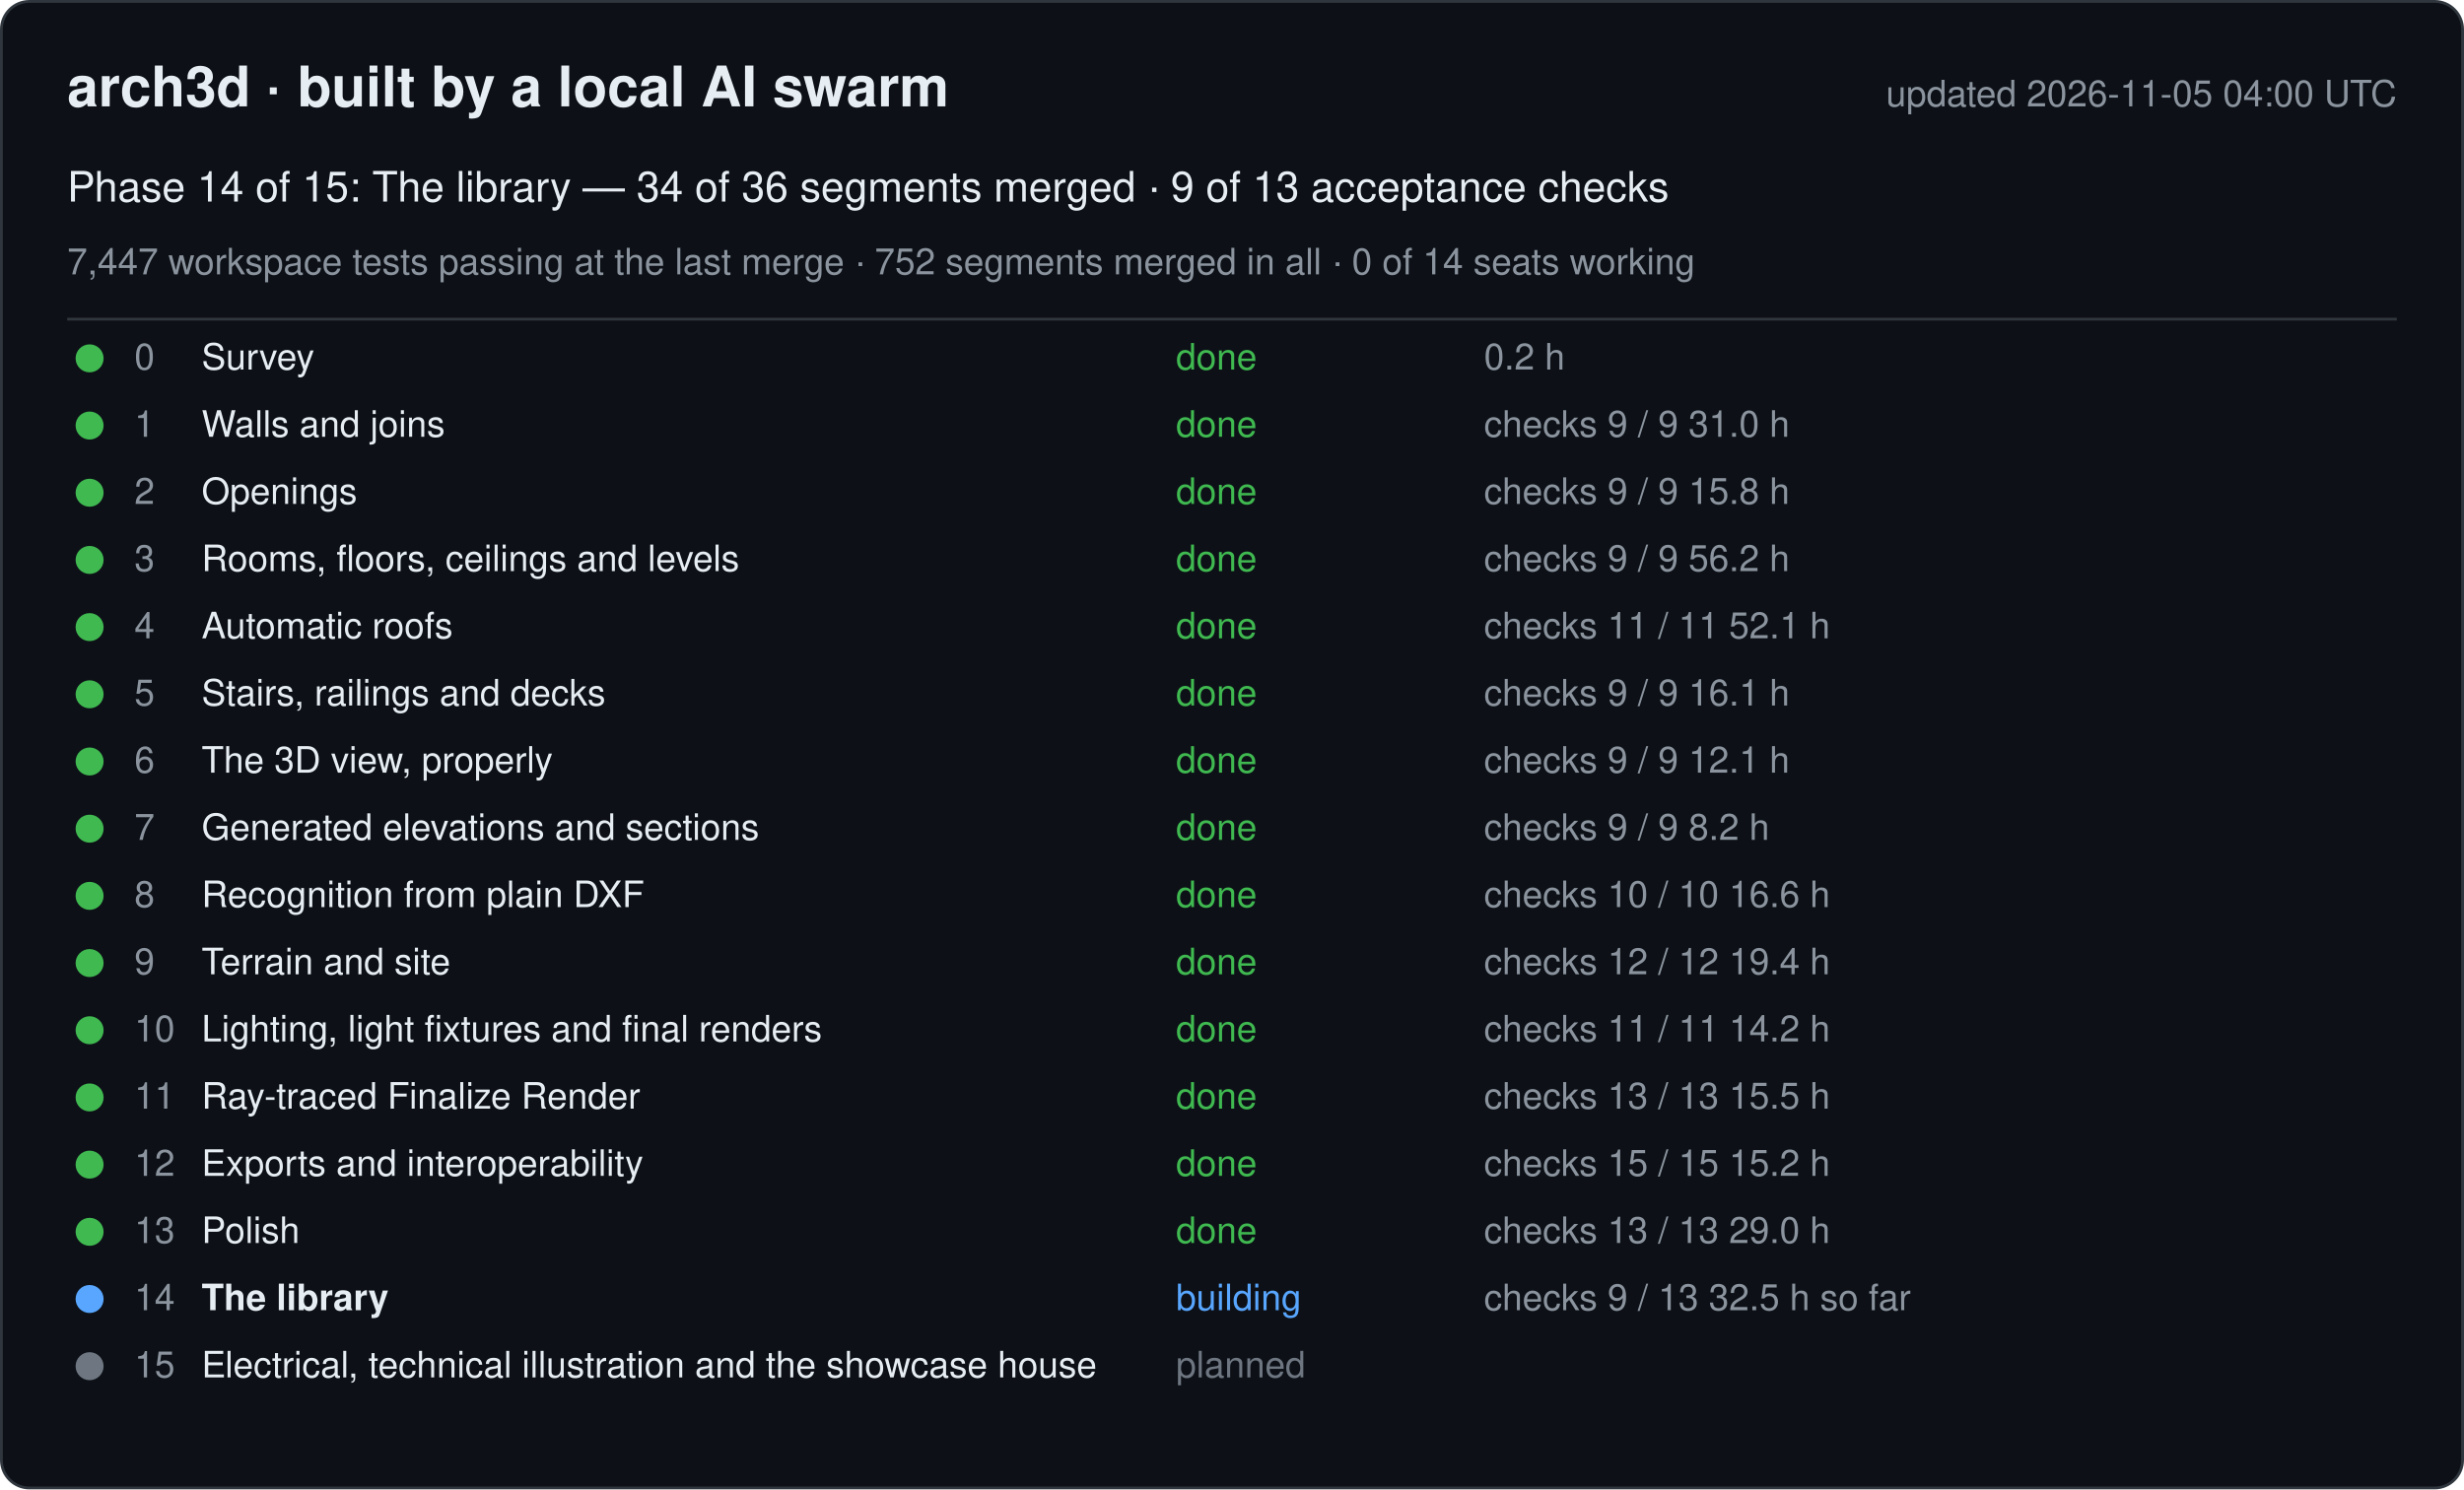
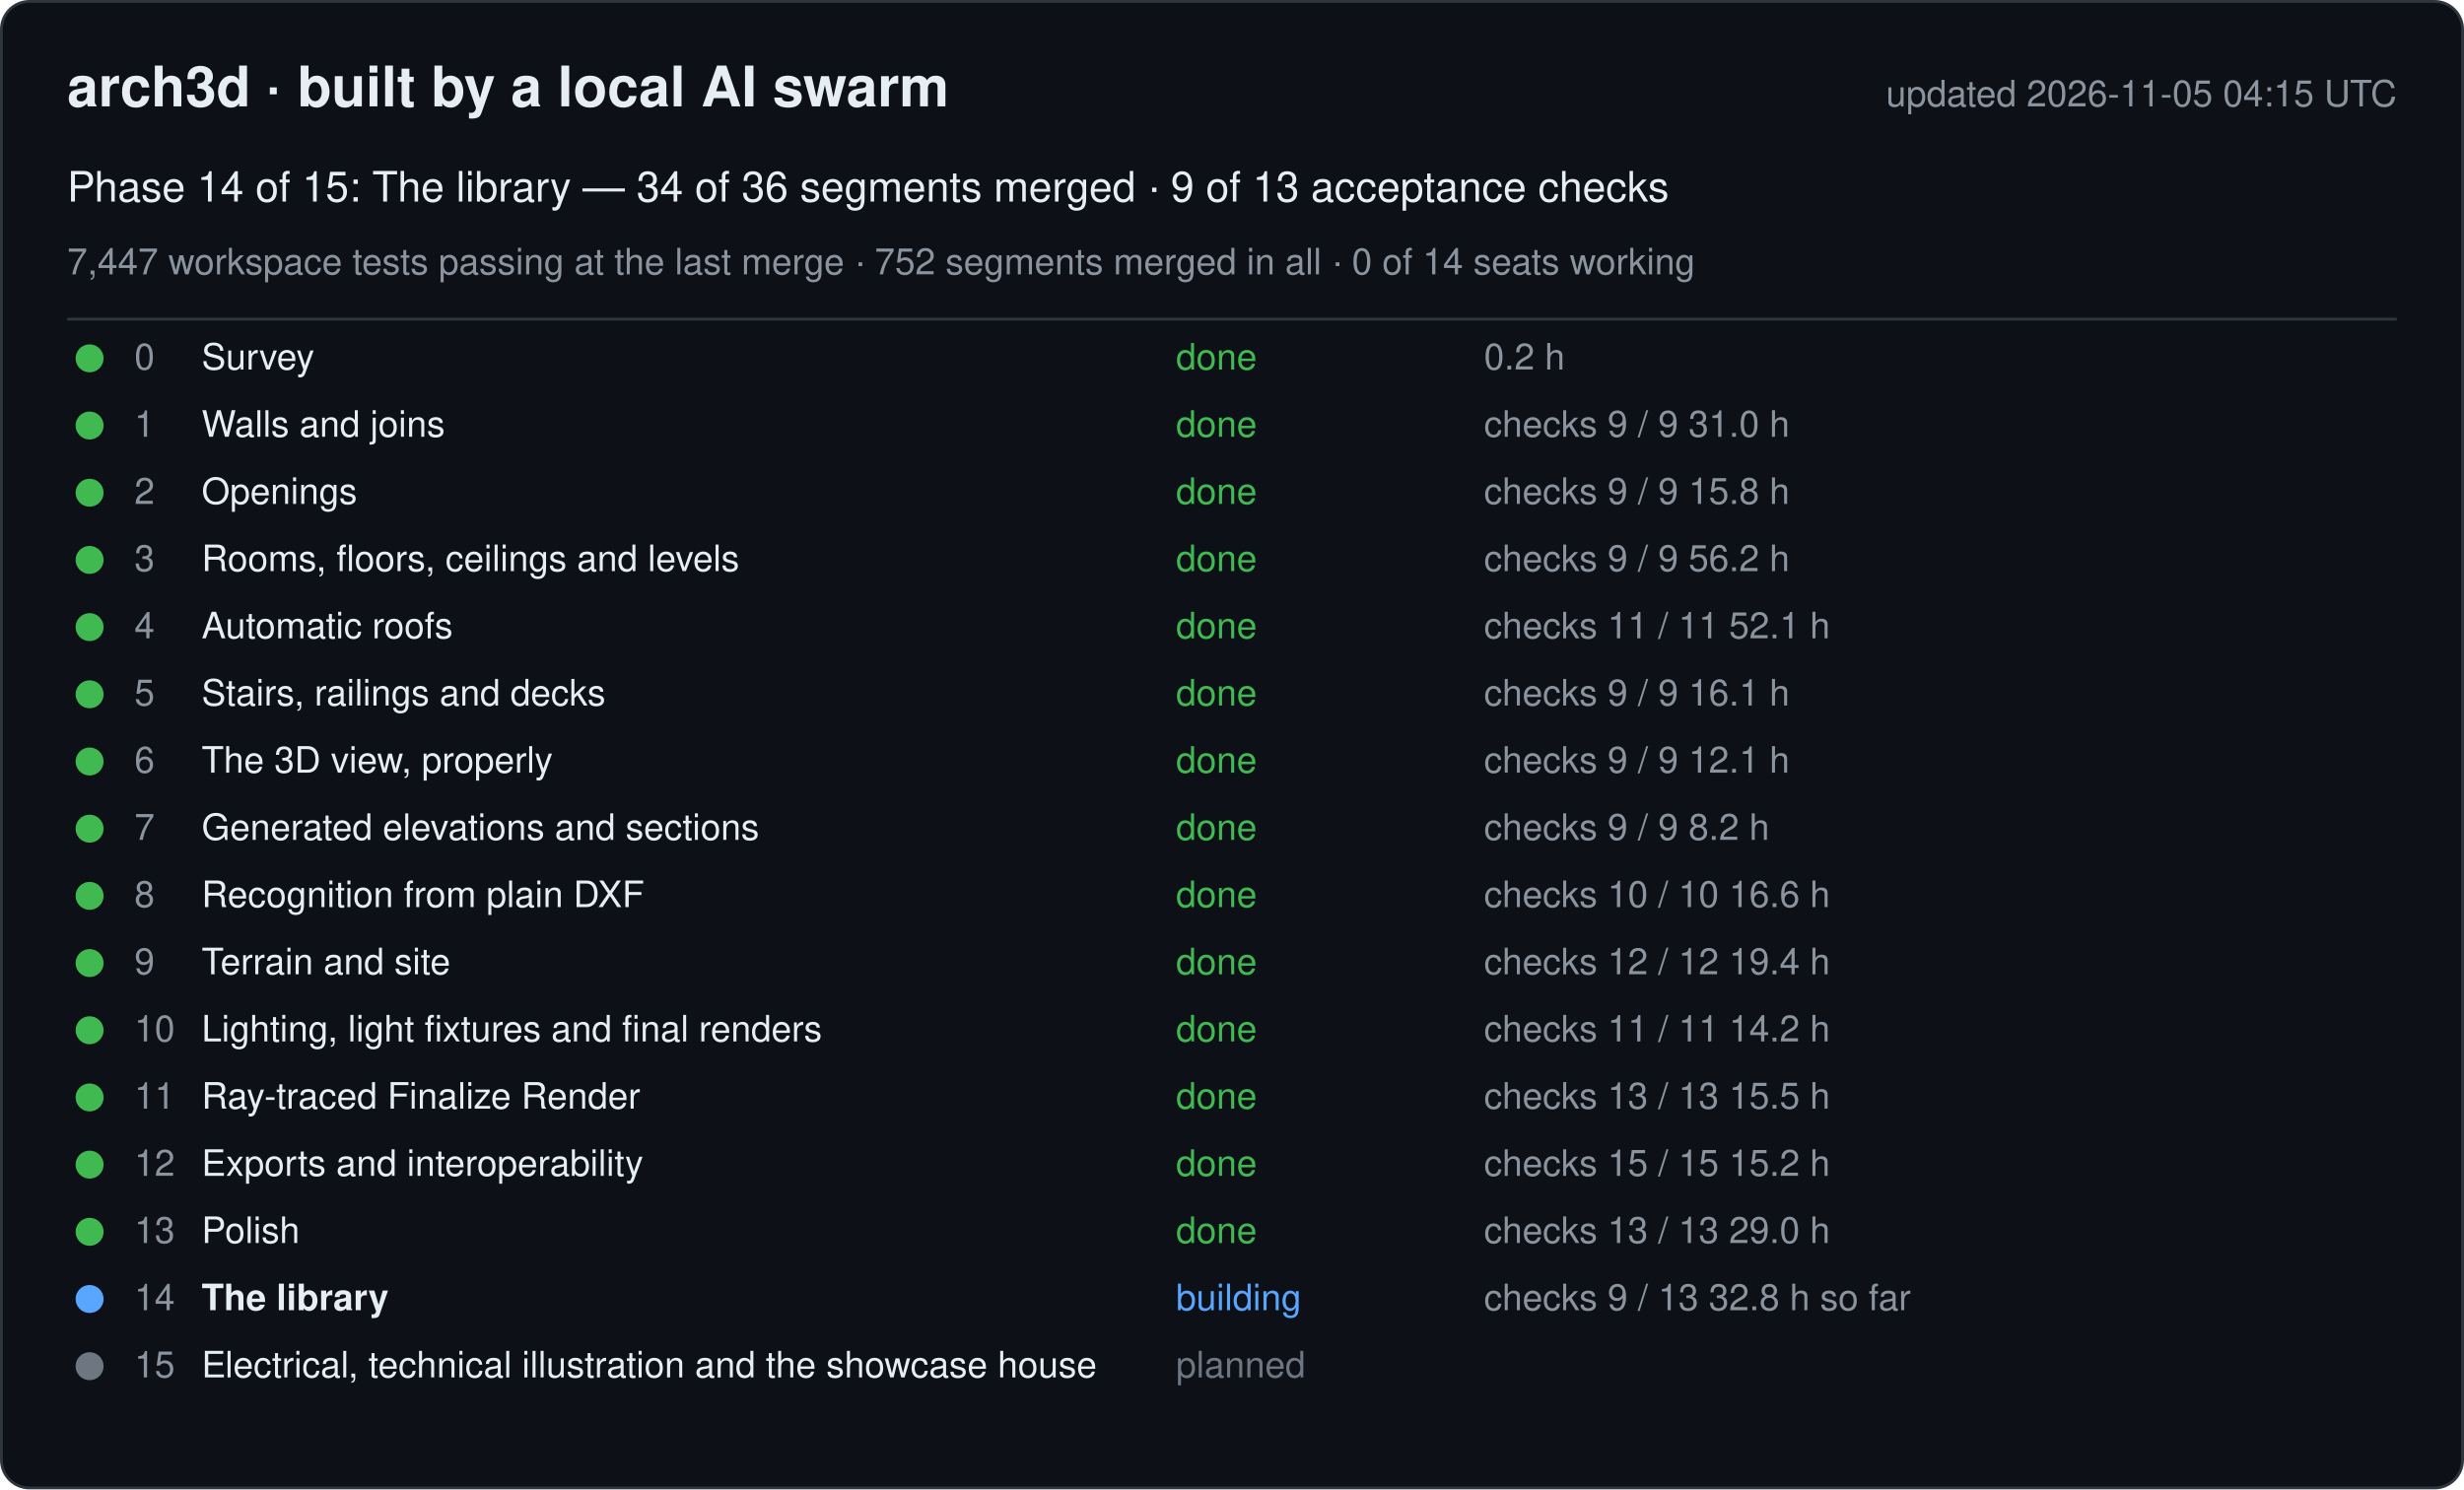
<svg xmlns="http://www.w3.org/2000/svg" width="880" height="532" viewBox="0 0 880 532" font-family="-apple-system, Segoe UI, Helvetica, Arial, sans-serif">
  <rect x="0.5" y="0.5" width="879" height="531" rx="10" fill="#0d1117" stroke="#30363d" />
  <text x="24" y="38" font-size="20" font-weight="600" fill="#e6edf3">arch3d · built by a local AI swarm</text>
-   <text x="856" y="38" font-size="13" fill="#8b949e" text-anchor="end">updated 2026-11-05 04:00 UTC</text>
+   <text x="856" y="38" font-size="13" fill="#8b949e" text-anchor="end">updated 2026-11-05 04:15 UTC</text>
  <text x="24" y="72" font-size="15" fill="#e6edf3">Phase 14 of 15: The library — 34 of 36 segments merged · 9 of 13 acceptance checks</text>
  <text x="24" y="98" font-size="13" fill="#8b949e">7,447 workspace tests passing at the last merge · 752 segments merged in all · 0 of 14 seats working</text>
  <line x1="24" y1="114" x2="856" y2="114" stroke="#30363d" />
  <g data-phase="0">
    <circle cx="32" cy="128" r="5" fill="#3fb950" />
    <text x="48" y="132" font-size="13" fill="#8b949e">0</text>
    <text x="72" y="132" font-size="13" fill="#e6edf3">Survey</text>
    <text x="420" y="132" font-size="13" fill="#3fb950">done</text>
    <text x="530" y="132" font-size="13" fill="#8b949e">0.2 h</text>
  </g>
  <g data-phase="1">
    <circle cx="32" cy="152" r="5" fill="#3fb950" />
    <text x="48" y="156" font-size="13" fill="#8b949e">1</text>
    <text x="72" y="156" font-size="13" fill="#e6edf3">Walls and joins</text>
    <text x="420" y="156" font-size="13" fill="#3fb950">done</text>
    <text x="530" y="156" font-size="13" fill="#8b949e">checks 9 / 9   31.0 h</text>
  </g>
  <g data-phase="2">
    <circle cx="32" cy="176" r="5" fill="#3fb950" />
    <text x="48" y="180" font-size="13" fill="#8b949e">2</text>
    <text x="72" y="180" font-size="13" fill="#e6edf3">Openings</text>
    <text x="420" y="180" font-size="13" fill="#3fb950">done</text>
    <text x="530" y="180" font-size="13" fill="#8b949e">checks 9 / 9   15.8 h</text>
  </g>
  <g data-phase="3">
    <circle cx="32" cy="200" r="5" fill="#3fb950" />
    <text x="48" y="204" font-size="13" fill="#8b949e">3</text>
    <text x="72" y="204" font-size="13" fill="#e6edf3">Rooms, floors, ceilings and levels</text>
    <text x="420" y="204" font-size="13" fill="#3fb950">done</text>
    <text x="530" y="204" font-size="13" fill="#8b949e">checks 9 / 9   56.2 h</text>
  </g>
  <g data-phase="4">
    <circle cx="32" cy="224" r="5" fill="#3fb950" />
    <text x="48" y="228" font-size="13" fill="#8b949e">4</text>
    <text x="72" y="228" font-size="13" fill="#e6edf3">Automatic roofs</text>
    <text x="420" y="228" font-size="13" fill="#3fb950">done</text>
    <text x="530" y="228" font-size="13" fill="#8b949e">checks 11 / 11   52.1 h</text>
  </g>
  <g data-phase="5">
    <circle cx="32" cy="248" r="5" fill="#3fb950" />
    <text x="48" y="252" font-size="13" fill="#8b949e">5</text>
    <text x="72" y="252" font-size="13" fill="#e6edf3">Stairs, railings and decks</text>
    <text x="420" y="252" font-size="13" fill="#3fb950">done</text>
    <text x="530" y="252" font-size="13" fill="#8b949e">checks 9 / 9   16.1 h</text>
  </g>
  <g data-phase="6">
    <circle cx="32" cy="272" r="5" fill="#3fb950" />
    <text x="48" y="276" font-size="13" fill="#8b949e">6</text>
    <text x="72" y="276" font-size="13" fill="#e6edf3">The 3D view, properly</text>
    <text x="420" y="276" font-size="13" fill="#3fb950">done</text>
    <text x="530" y="276" font-size="13" fill="#8b949e">checks 9 / 9   12.1 h</text>
  </g>
  <g data-phase="7">
    <circle cx="32" cy="296" r="5" fill="#3fb950" />
    <text x="48" y="300" font-size="13" fill="#8b949e">7</text>
    <text x="72" y="300" font-size="13" fill="#e6edf3">Generated elevations and sections</text>
    <text x="420" y="300" font-size="13" fill="#3fb950">done</text>
    <text x="530" y="300" font-size="13" fill="#8b949e">checks 9 / 9   8.2 h</text>
  </g>
  <g data-phase="8">
    <circle cx="32" cy="320" r="5" fill="#3fb950" />
    <text x="48" y="324" font-size="13" fill="#8b949e">8</text>
    <text x="72" y="324" font-size="13" fill="#e6edf3">Recognition from plain DXF</text>
    <text x="420" y="324" font-size="13" fill="#3fb950">done</text>
    <text x="530" y="324" font-size="13" fill="#8b949e">checks 10 / 10   16.6 h</text>
  </g>
  <g data-phase="9">
    <circle cx="32" cy="344" r="5" fill="#3fb950" />
    <text x="48" y="348" font-size="13" fill="#8b949e">9</text>
    <text x="72" y="348" font-size="13" fill="#e6edf3">Terrain and site</text>
    <text x="420" y="348" font-size="13" fill="#3fb950">done</text>
    <text x="530" y="348" font-size="13" fill="#8b949e">checks 12 / 12   19.4 h</text>
  </g>
  <g data-phase="10">
    <circle cx="32" cy="368" r="5" fill="#3fb950" />
    <text x="48" y="372" font-size="13" fill="#8b949e">10</text>
    <text x="72" y="372" font-size="13" fill="#e6edf3">Lighting, light fixtures and final renders</text>
    <text x="420" y="372" font-size="13" fill="#3fb950">done</text>
    <text x="530" y="372" font-size="13" fill="#8b949e">checks 11 / 11   14.2 h</text>
  </g>
  <g data-phase="11">
    <circle cx="32" cy="392" r="5" fill="#3fb950" />
    <text x="48" y="396" font-size="13" fill="#8b949e">11</text>
    <text x="72" y="396" font-size="13" fill="#e6edf3">Ray-traced Finalize Render</text>
    <text x="420" y="396" font-size="13" fill="#3fb950">done</text>
    <text x="530" y="396" font-size="13" fill="#8b949e">checks 13 / 13   15.5 h</text>
  </g>
  <g data-phase="12">
    <circle cx="32" cy="416" r="5" fill="#3fb950" />
    <text x="48" y="420" font-size="13" fill="#8b949e">12</text>
    <text x="72" y="420" font-size="13" fill="#e6edf3">Exports and interoperability</text>
    <text x="420" y="420" font-size="13" fill="#3fb950">done</text>
    <text x="530" y="420" font-size="13" fill="#8b949e">checks 15 / 15   15.2 h</text>
  </g>
  <g data-phase="13">
    <circle cx="32" cy="440" r="5" fill="#3fb950" />
    <text x="48" y="444" font-size="13" fill="#8b949e">13</text>
    <text x="72" y="444" font-size="13" fill="#e6edf3">Polish</text>
    <text x="420" y="444" font-size="13" fill="#3fb950">done</text>
    <text x="530" y="444" font-size="13" fill="#8b949e">checks 13 / 13   29.0 h</text>
  </g>
  <g data-phase="14">
    <circle cx="32" cy="464" r="5" fill="#58a6ff" />
    <text x="48" y="468" font-size="13" fill="#8b949e">14</text>
    <text x="72" y="468" font-size="13" fill="#e6edf3" font-weight="600">The library</text>
    <text x="420" y="468" font-size="13" fill="#58a6ff">building</text>
-     <text x="530" y="468" font-size="13" fill="#8b949e">checks 9 / 13   32.5 h so far</text>
+     <text x="530" y="468" font-size="13" fill="#8b949e">checks 9 / 13   32.8 h so far</text>
  </g>
  <g data-phase="15">
    <circle cx="32" cy="488" r="5" fill="#6e7681" />
    <text x="48" y="492" font-size="13" fill="#8b949e">15</text>
    <text x="72" y="492" font-size="13" fill="#e6edf3">Electrical, technical illustration and the showcase house</text>
    <text x="420" y="492" font-size="13" fill="#6e7681">planned</text>
    <text x="530" y="492" font-size="13" fill="#8b949e" />
  </g>
</svg>
